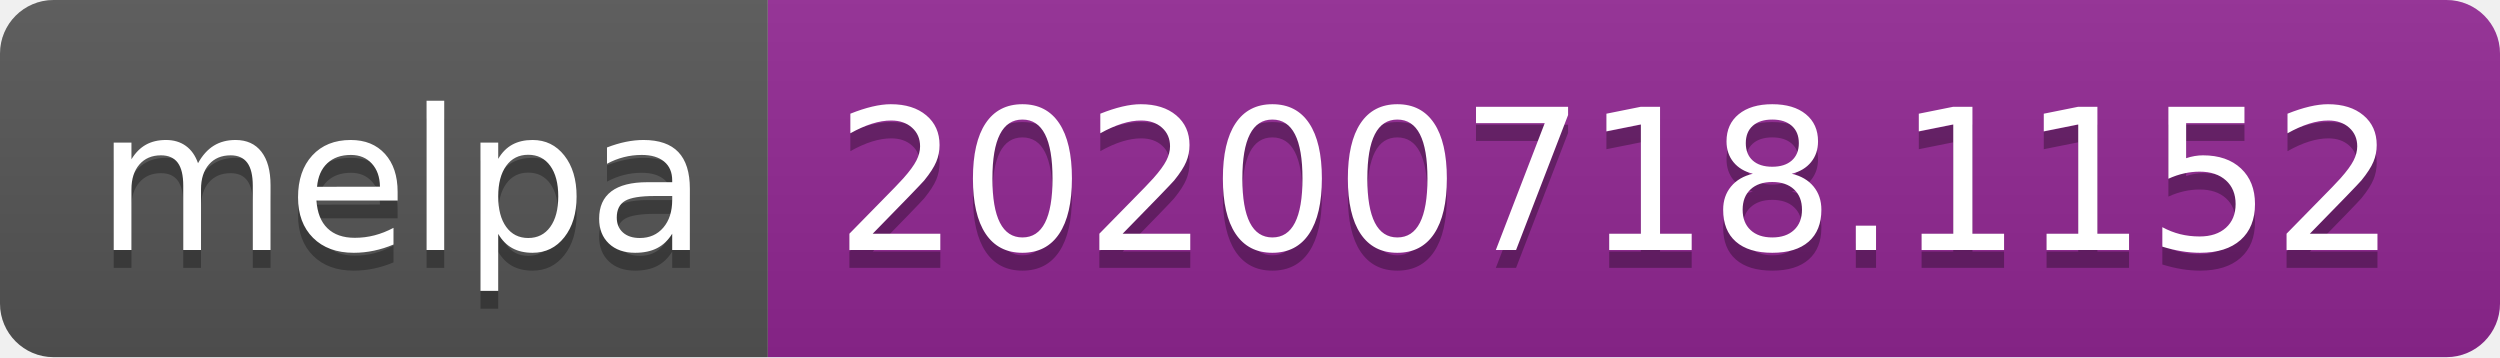
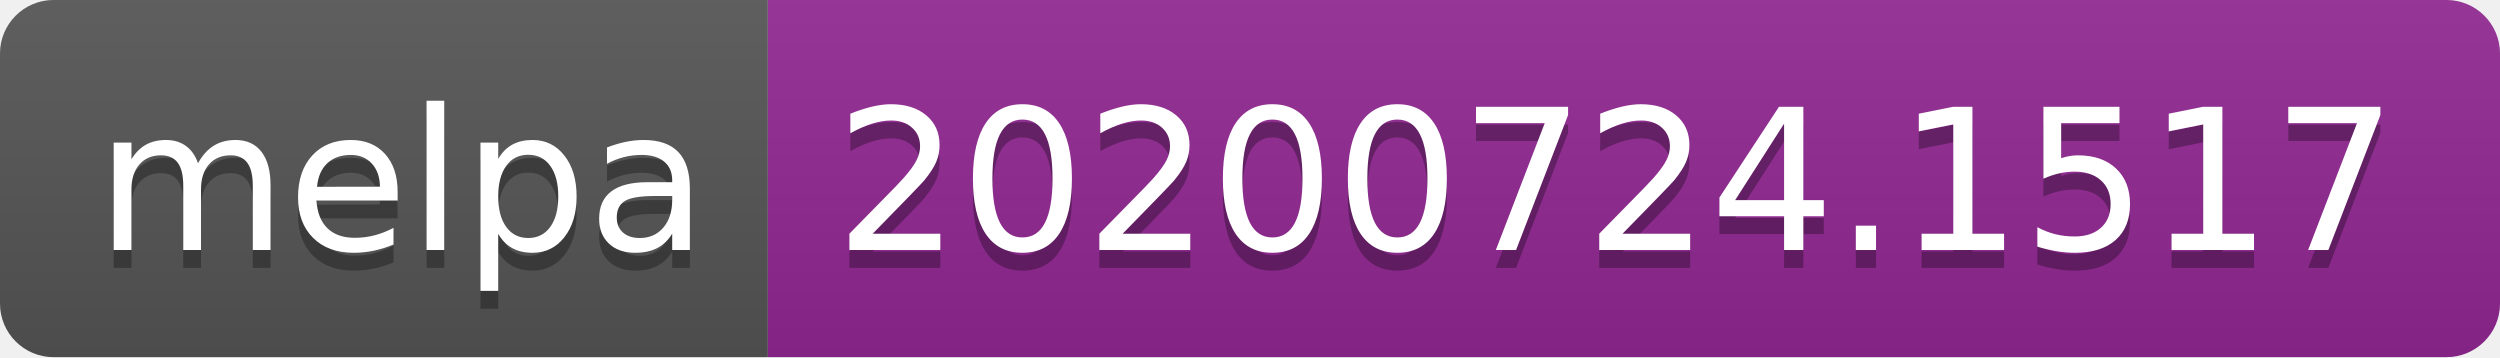
- <svg xmlns="http://www.w3.org/2000/svg" width="140" height="20" role="img" aria-label="melpa: 20200718.1152">
+ <svg xmlns="http://www.w3.org/2000/svg" width="140" height="20" role="img" aria-label="melpa: 20200724.1517">
  <linearGradient id="s" x2="0" y2="100%">
    <stop offset="0" stop-color="#bbb" stop-opacity=".1" />
    <stop offset="1" stop-opacity=".1" />
  </linearGradient>
  <clipPath id="r">
    <rect width="140" height="20" rx="3" fill="#fff" />
  </clipPath>
  <g clip-path="url(#r)">
    <rect width="43" height="20" fill="#555" />
    <rect x="43" width="97" height="20" fill="#922793" />
    <rect width="140" height="20" fill="url(#s)" />
  </g>
  <g fill="#fff" text-anchor="middle" font-family="Verdana,Geneva,DejaVu Sans,sans-serif" text-rendering="geometricPrecision" font-size="110">
    <text aria-hidden="true" x="225" y="150" fill="#010101" fill-opacity=".3" transform="scale(.1)" textLength="330">melpa</text>
    <text x="225" y="140" transform="scale(.1)" fill="#fff" textLength="330">melpa</text>
-     <text aria-hidden="true" x="905" y="150" fill="#010101" fill-opacity=".3" transform="scale(.1)" textLength="870">20200718.1152</text>
-     <text x="905" y="140" transform="scale(.1)" fill="#fff" textLength="870">20200718.1152</text>
+     <text aria-hidden="true" x="905" y="150" fill="#010101" fill-opacity=".3" transform="scale(.1)" textLength="870">20200724.1517</text>
+     <text x="905" y="140" transform="scale(.1)" fill="#fff" textLength="870">20200724.1517</text>
  </g>
</svg>
